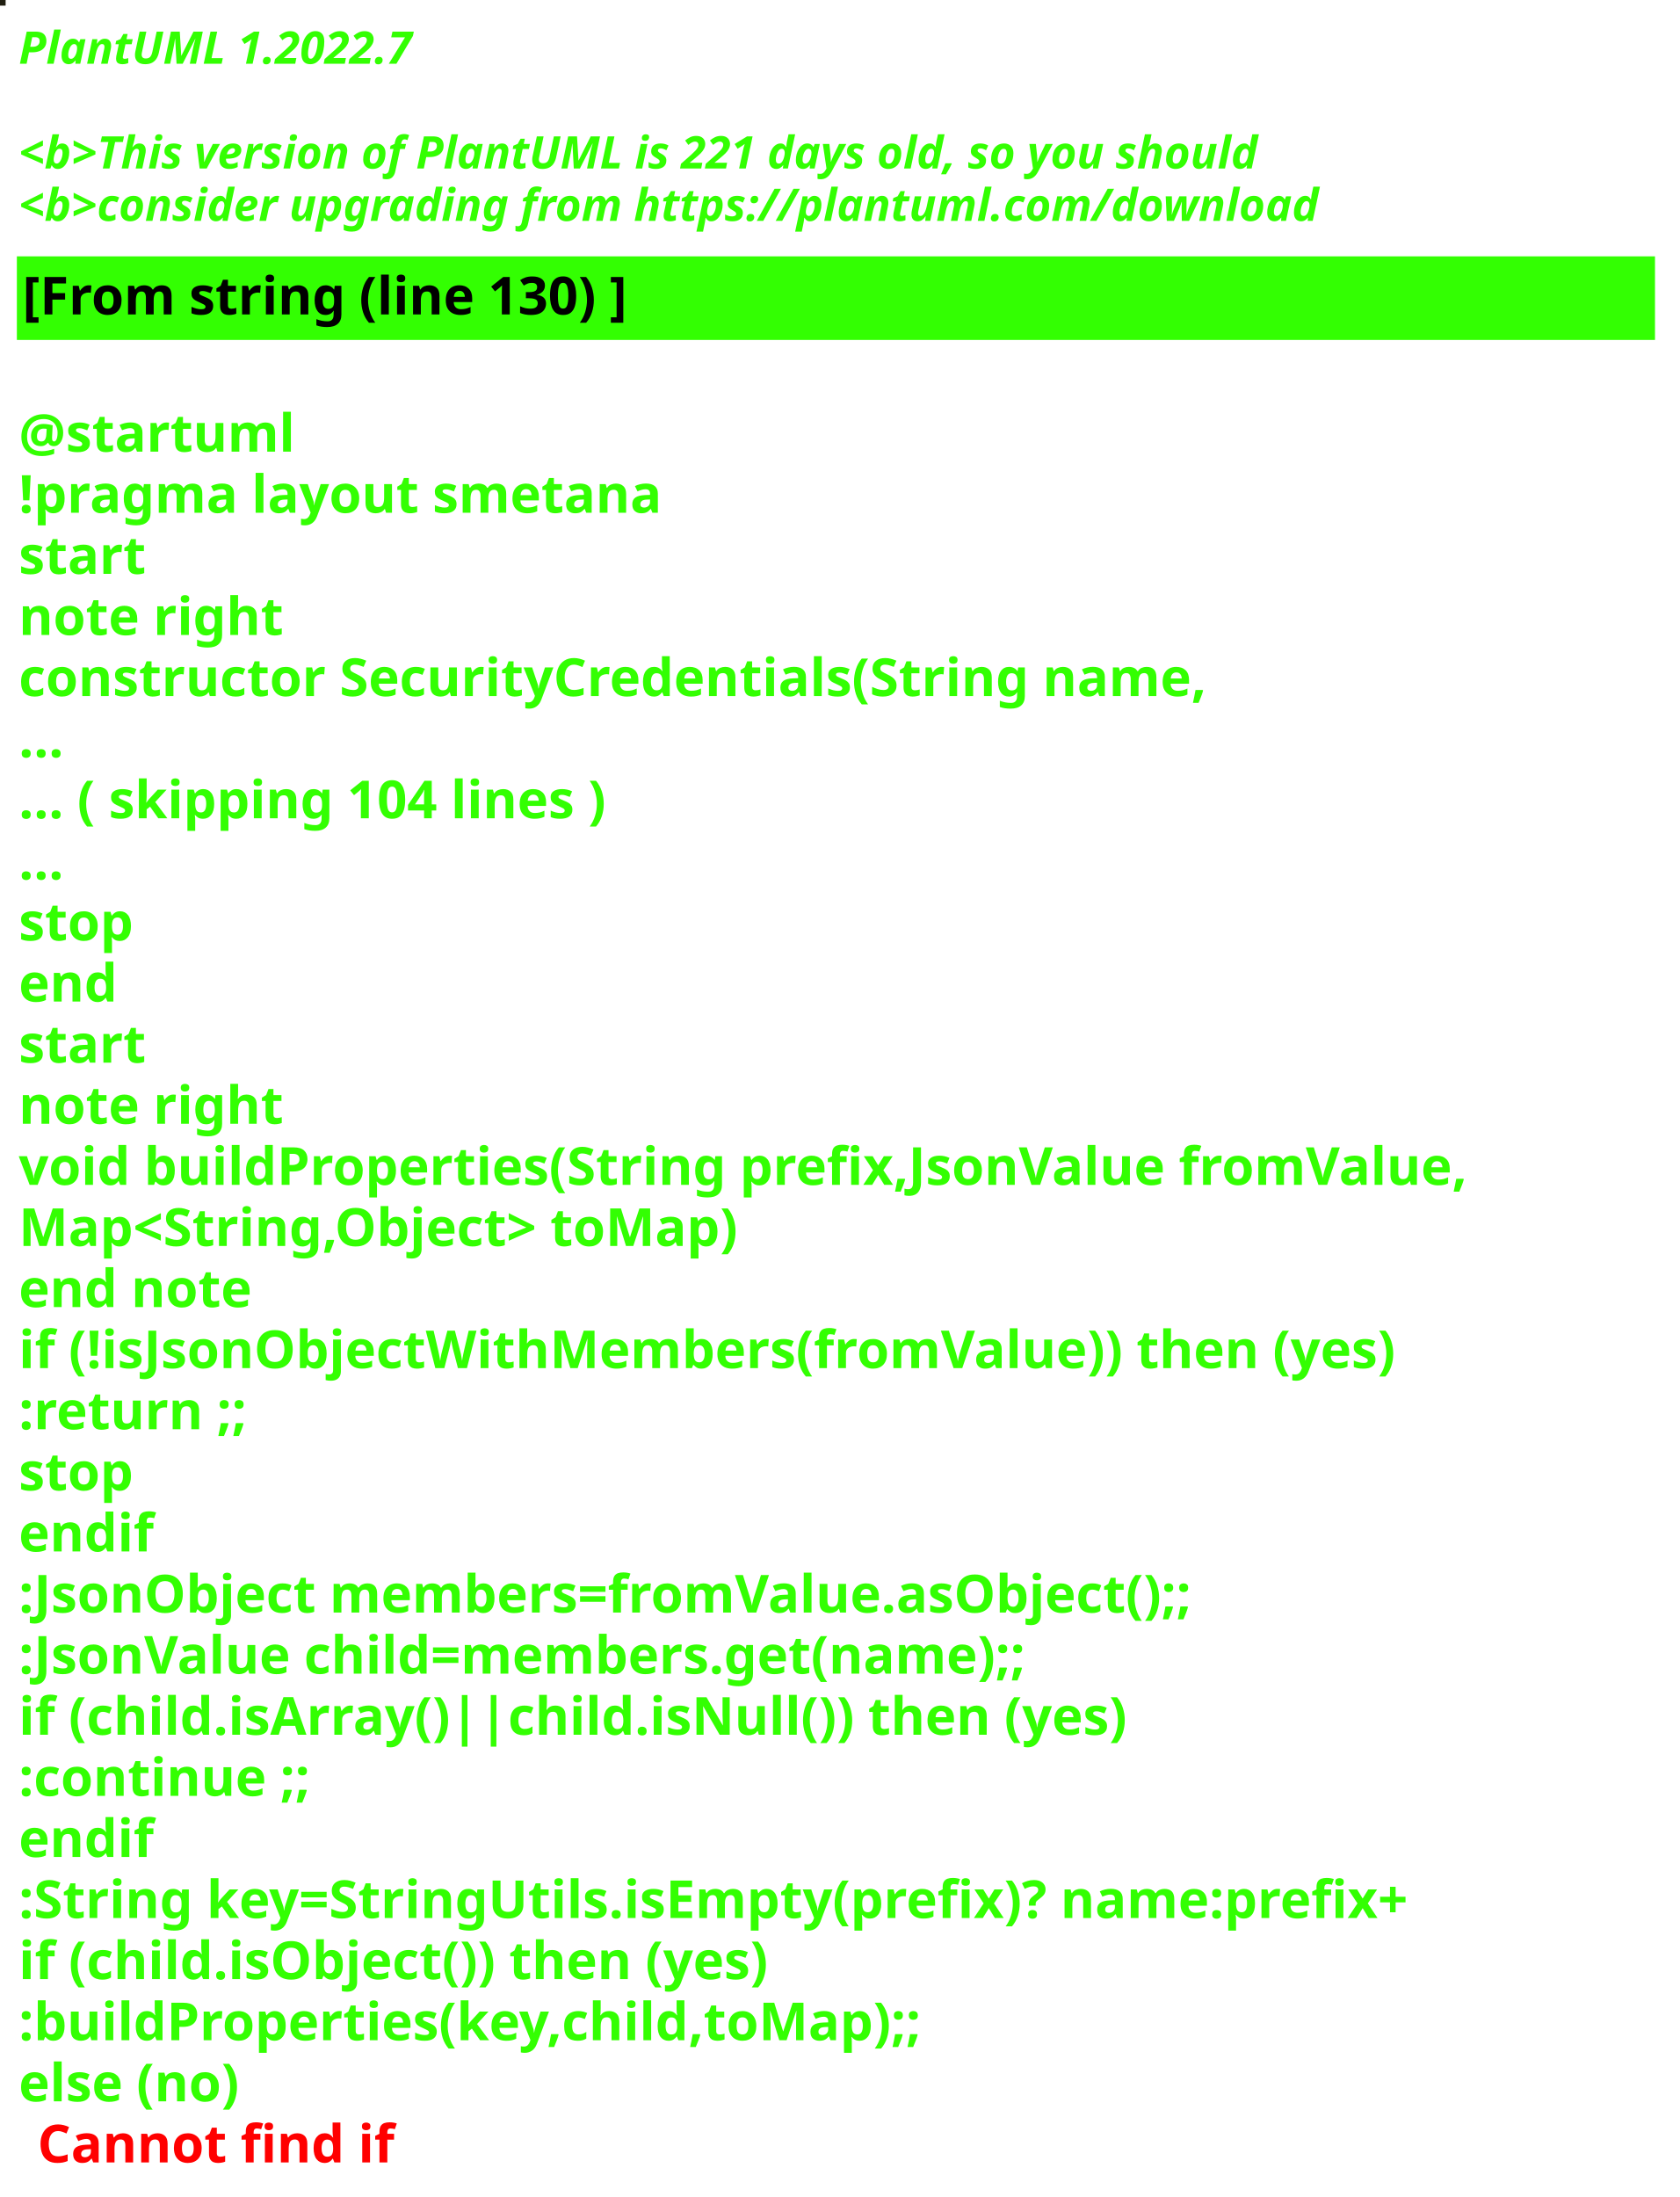
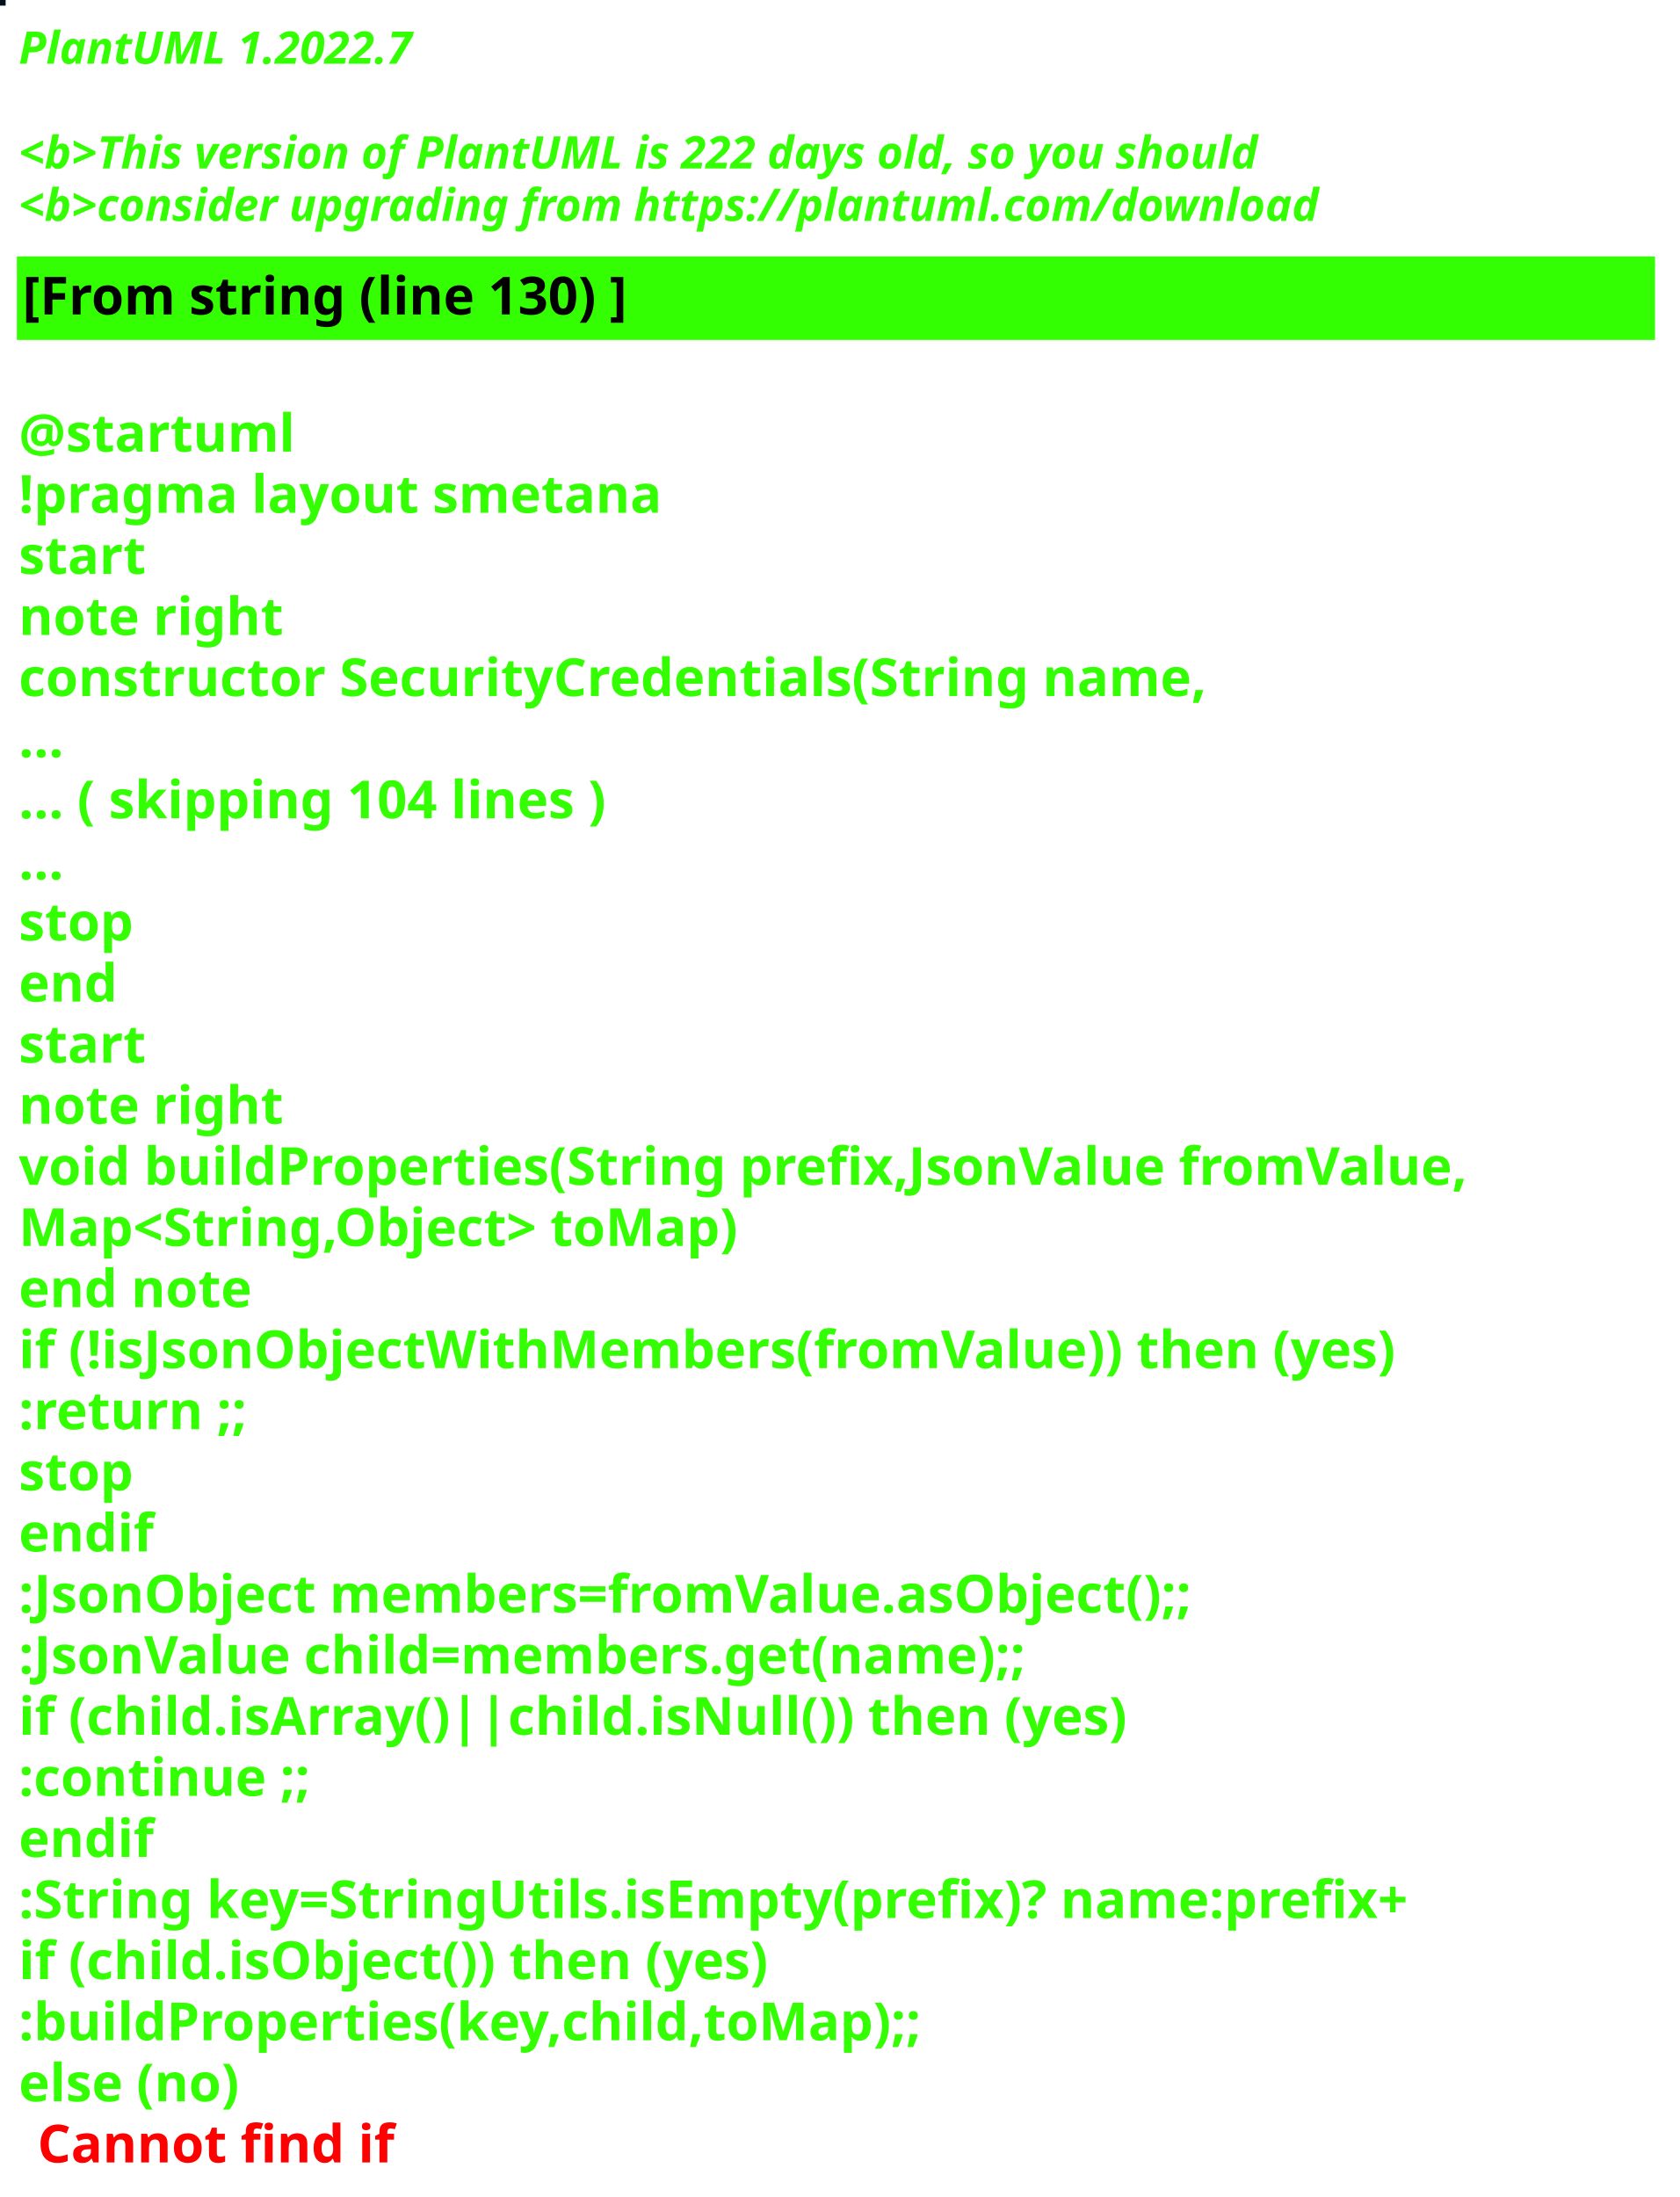
<svg xmlns="http://www.w3.org/2000/svg" contentStyleType="text/css" height="586px" preserveAspectRatio="none" style="width:448px;height:586px;background:#000000;" version="1.1" viewBox="0 0 448 586" width="448px" zoomAndPan="magnify">
  <defs />
  <g>
-     <rect fill="#201F11" height="1" style="stroke:#201F11;stroke-width:1.0;" width="1" x="0" y="0" />
+     <rect fill="#02101C" height="1" style="stroke:#02101C;stroke-width:1.0;" width="1" x="0" y="0" />
    <text fill="#33FF02" font-family="sans-serif" font-size="12" font-style="italic" font-weight="bold" lengthAdjust="spacing" textLength="127" x="5" y="17">PlantUML 1.2022.7</text>
    <text fill="#33FF02" font-family="sans-serif" font-size="12" font-style="italic" font-weight="bold" lengthAdjust="spacing" textLength="4" x="5" y="30.969"> </text>
-     <text fill="#33FF02" font-family="sans-serif" font-size="12" font-style="italic" font-weight="bold" lengthAdjust="spacing" textLength="399" x="5" y="44.938">&lt;b&gt;This version of PlantUML is 221 days old, so you should</text>
+     <text fill="#33FF02" font-family="sans-serif" font-size="12" font-style="italic" font-weight="bold" lengthAdjust="spacing" textLength="399" x="5" y="44.938">&lt;b&gt;This version of PlantUML is 222 days old, so you should</text>
    <text fill="#33FF02" font-family="sans-serif" font-size="12" font-style="italic" font-weight="bold" lengthAdjust="spacing" textLength="408" x="5" y="58.906">&lt;b&gt;consider upgrading from https://plantuml.com/download</text>
    <rect fill="#33FF02" height="21.297" style="stroke:#33FF02;stroke-width:1.0;" width="436" x="5" y="68.875" />
    <text fill="#000000" font-family="sans-serif" font-size="14" font-weight="bold" lengthAdjust="spacing" textLength="188" x="6" y="83.875">[From string (line 130) ]</text>
    <text fill="#33FF02" font-family="sans-serif" font-size="14" font-weight="bold" lengthAdjust="spacing" textLength="5" x="5" y="104.172"> </text>
    <text fill="#33FF02" font-family="sans-serif" font-size="14" font-weight="bold" lengthAdjust="spacing" textLength="79" x="5" y="120.469">@startuml</text>
    <text fill="#33FF02" font-family="sans-serif" font-size="14" font-weight="bold" lengthAdjust="spacing" textLength="190" x="5" y="136.766">!pragma layout smetana</text>
    <text fill="#33FF02" font-family="sans-serif" font-size="14" font-weight="bold" lengthAdjust="spacing" textLength="37" x="5" y="153.062">start</text>
    <text fill="#33FF02" font-family="sans-serif" font-size="14" font-weight="bold" lengthAdjust="spacing" textLength="78" x="5" y="169.359">note right</text>
    <text fill="#33FF02" font-family="sans-serif" font-size="14" font-weight="bold" lengthAdjust="spacing" textLength="359" x="5" y="185.656">constructor SecurityCredentials(String name,</text>
    <text fill="#33FF02" font-family="sans-serif" font-size="14" font-weight="bold" lengthAdjust="spacing" textLength="15" x="5" y="201.953">...</text>
    <text fill="#33FF02" font-family="sans-serif" font-size="14" font-weight="bold" lengthAdjust="spacing" textLength="185" x="5" y="218.25">... ( skipping 104 lines )</text>
    <text fill="#33FF02" font-family="sans-serif" font-size="14" font-weight="bold" lengthAdjust="spacing" textLength="15" x="5" y="234.547">...</text>
    <text fill="#33FF02" font-family="sans-serif" font-size="14" font-weight="bold" lengthAdjust="spacing" textLength="35" x="5" y="250.844">stop</text>
    <text fill="#33FF02" font-family="sans-serif" font-size="14" font-weight="bold" lengthAdjust="spacing" textLength="30" x="5" y="267.141">end</text>
    <text fill="#33FF02" font-family="sans-serif" font-size="14" font-weight="bold" lengthAdjust="spacing" textLength="37" x="5" y="283.438">start</text>
    <text fill="#33FF02" font-family="sans-serif" font-size="14" font-weight="bold" lengthAdjust="spacing" textLength="78" x="5" y="299.734">note right</text>
    <text fill="#33FF02" font-family="sans-serif" font-size="14" font-weight="bold" lengthAdjust="spacing" textLength="436" x="5" y="316.031">void buildProperties(String prefix,JsonValue fromValue,</text>
    <text fill="#33FF02" font-family="sans-serif" font-size="14" font-weight="bold" lengthAdjust="spacing" textLength="218" x="5" y="332.328">Map&lt;String,Object&gt; toMap)</text>
    <text fill="#33FF02" font-family="sans-serif" font-size="14" font-weight="bold" lengthAdjust="spacing" textLength="71" x="5" y="348.625">end note</text>
    <text fill="#33FF02" font-family="sans-serif" font-size="14" font-weight="bold" lengthAdjust="spacing" textLength="417" x="5" y="364.922">if (!isJsonObjectWithMembers(fromValue)) then (yes)</text>
    <text fill="#33FF02" font-family="sans-serif" font-size="14" font-weight="bold" lengthAdjust="spacing" textLength="73" x="5" y="381.219">:return ;;</text>
    <text fill="#33FF02" font-family="sans-serif" font-size="14" font-weight="bold" lengthAdjust="spacing" textLength="35" x="5" y="397.516">stop</text>
    <text fill="#33FF02" font-family="sans-serif" font-size="14" font-weight="bold" lengthAdjust="spacing" textLength="40" x="5" y="413.812">endif</text>
    <text fill="#33FF02" font-family="sans-serif" font-size="14" font-weight="bold" lengthAdjust="spacing" textLength="360" x="5" y="430.109">:JsonObject members=fromValue.asObject();;</text>
    <text fill="#33FF02" font-family="sans-serif" font-size="14" font-weight="bold" lengthAdjust="spacing" textLength="309" x="5" y="446.406">:JsonValue child=members.get(name);;</text>
    <text fill="#33FF02" font-family="sans-serif" font-size="14" font-weight="bold" lengthAdjust="spacing" textLength="329" x="5" y="462.703">if (child.isArray()||child.isNull()) then (yes)</text>
    <text fill="#33FF02" font-family="sans-serif" font-size="14" font-weight="bold" lengthAdjust="spacing" textLength="92" x="5" y="479">:continue ;;</text>
    <text fill="#33FF02" font-family="sans-serif" font-size="14" font-weight="bold" lengthAdjust="spacing" textLength="40" x="5" y="495.297">endif</text>
    <text fill="#33FF02" font-family="sans-serif" font-size="14" font-weight="bold" lengthAdjust="spacing" textLength="423" x="5" y="511.594">:String key=StringUtils.isEmpty(prefix)? name:prefix+</text>
    <text fill="#33FF02" font-family="sans-serif" font-size="14" font-weight="bold" lengthAdjust="spacing" textLength="231" x="5" y="527.891">if (child.isObject()) then (yes)</text>
    <text fill="#33FF02" font-family="sans-serif" font-size="14" font-weight="bold" lengthAdjust="spacing" textLength="274" x="5" y="544.188">:buildProperties(key,child,toMap);;</text>
    <text fill="#33FF02" font-family="sans-serif" font-size="14" font-weight="bold" lengthAdjust="spacing" text-decoration="wavy underline" textLength="70" x="5" y="560.484">else (no)</text>
    <text fill="#FF0000" font-family="sans-serif" font-size="14" font-weight="bold" lengthAdjust="spacing" textLength="106" x="10" y="576.781">Cannot find if</text>
  </g>
</svg>
